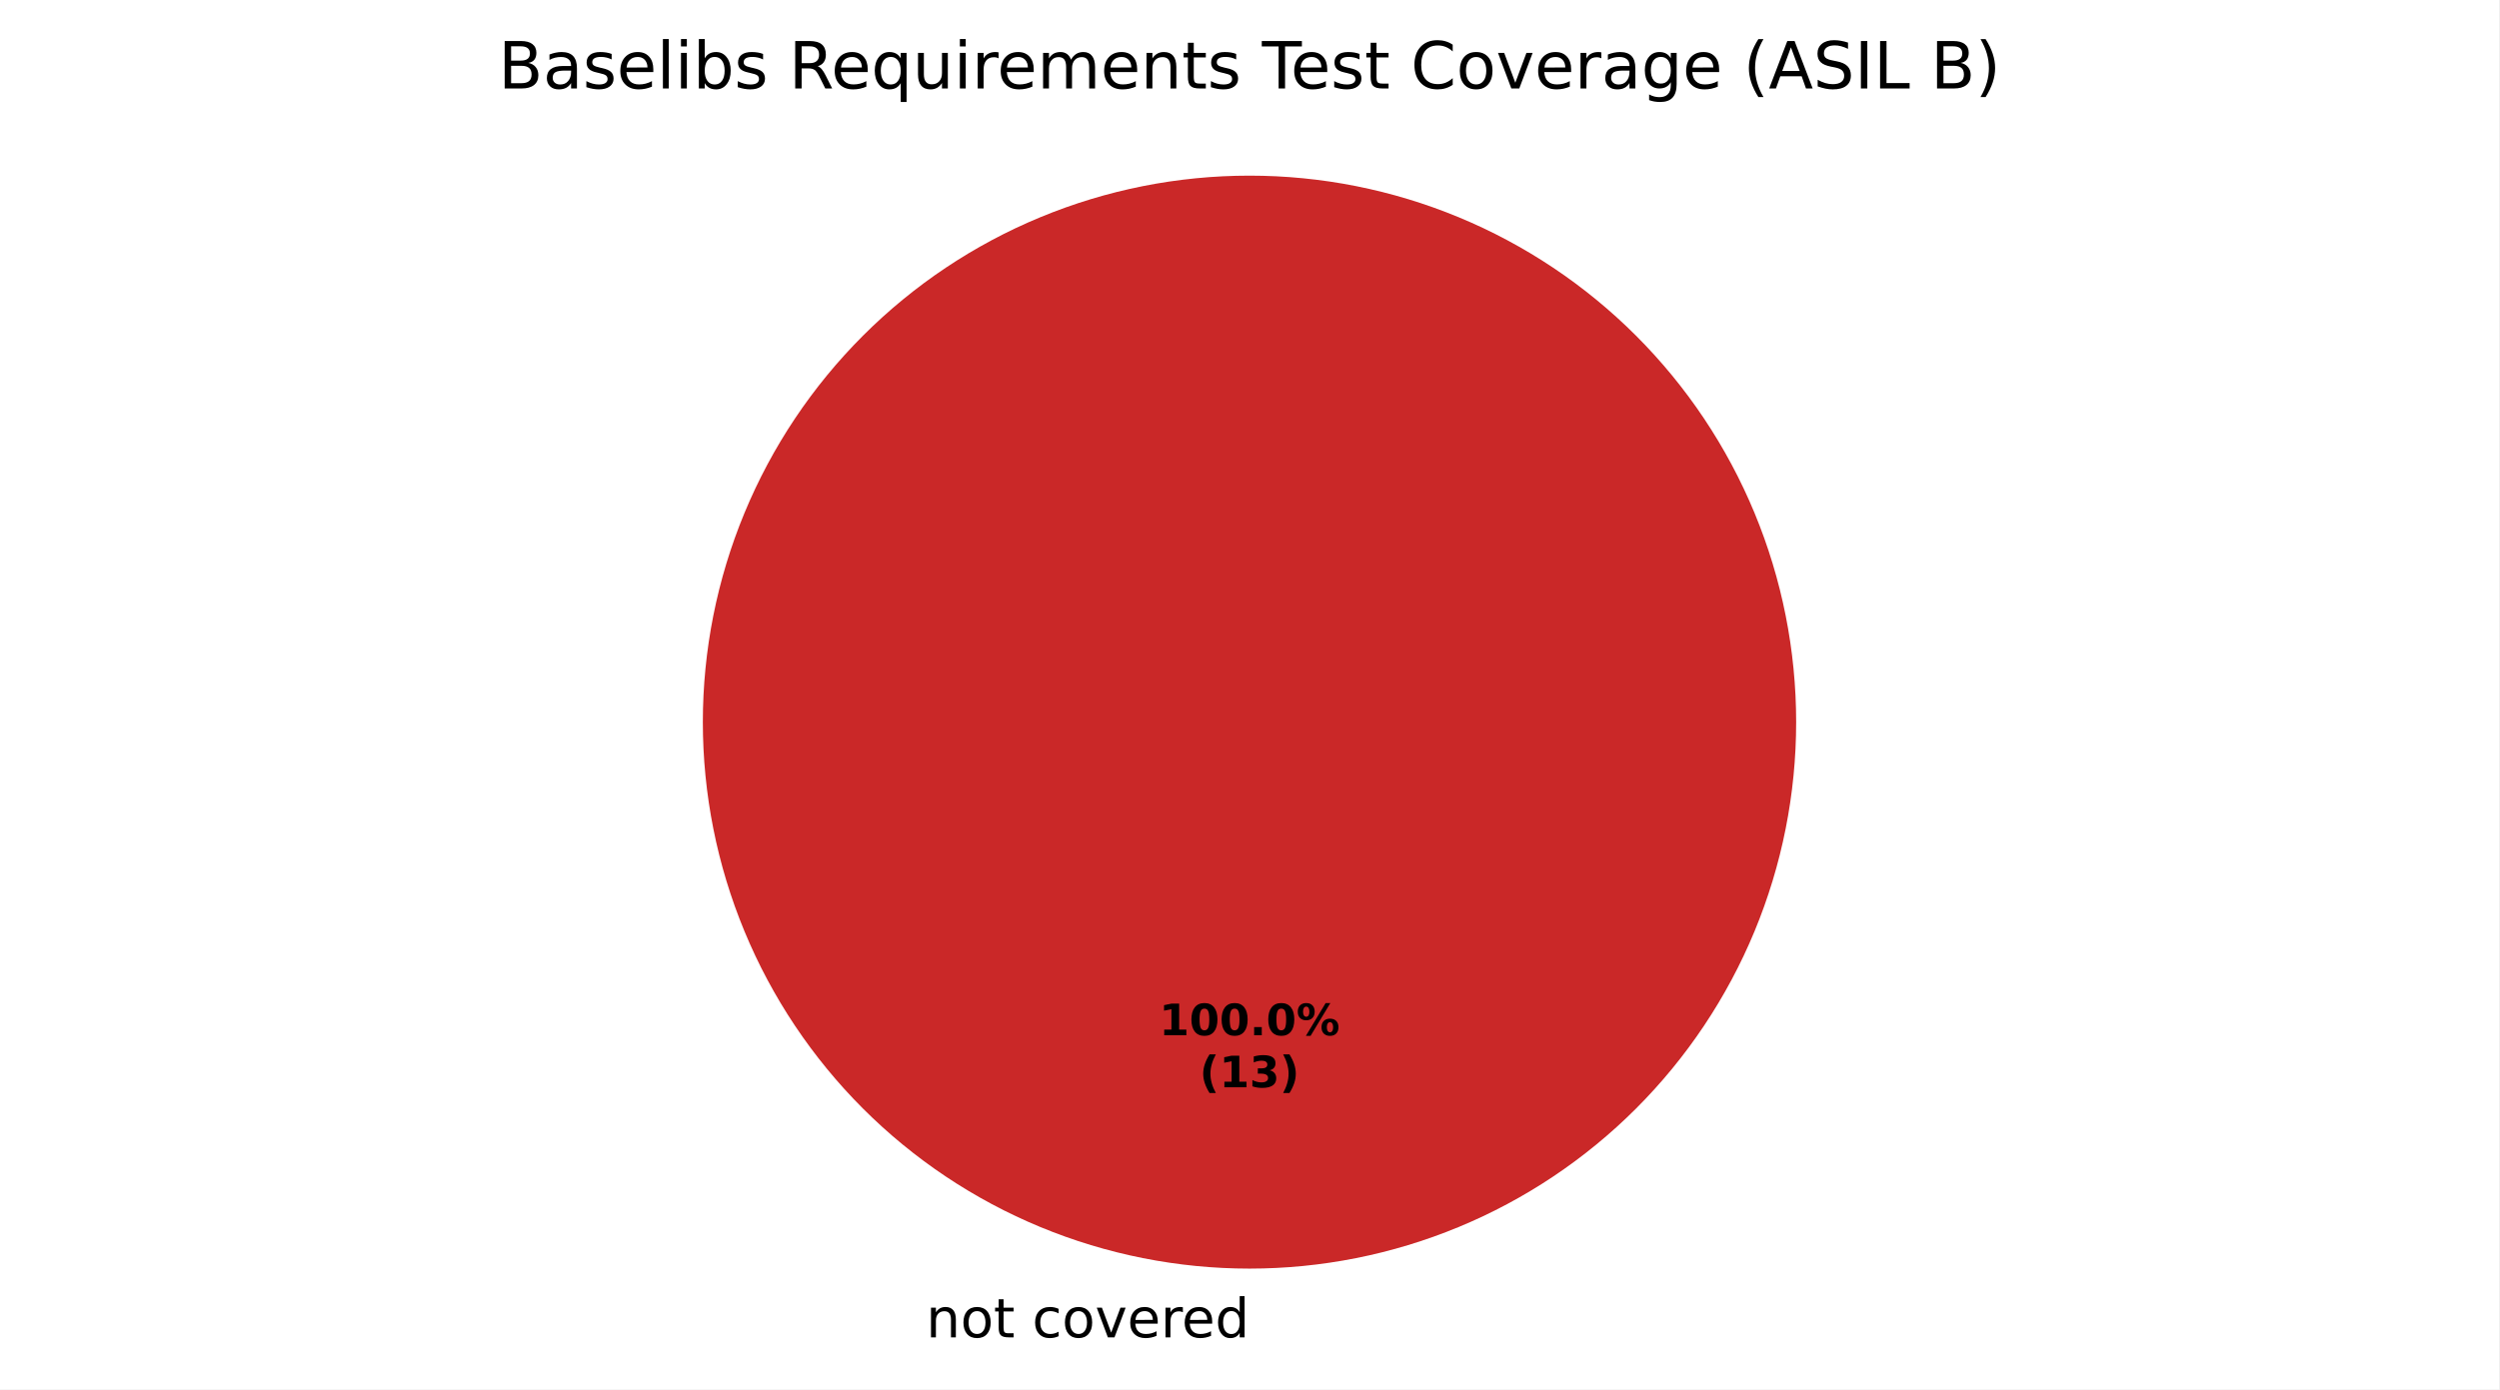
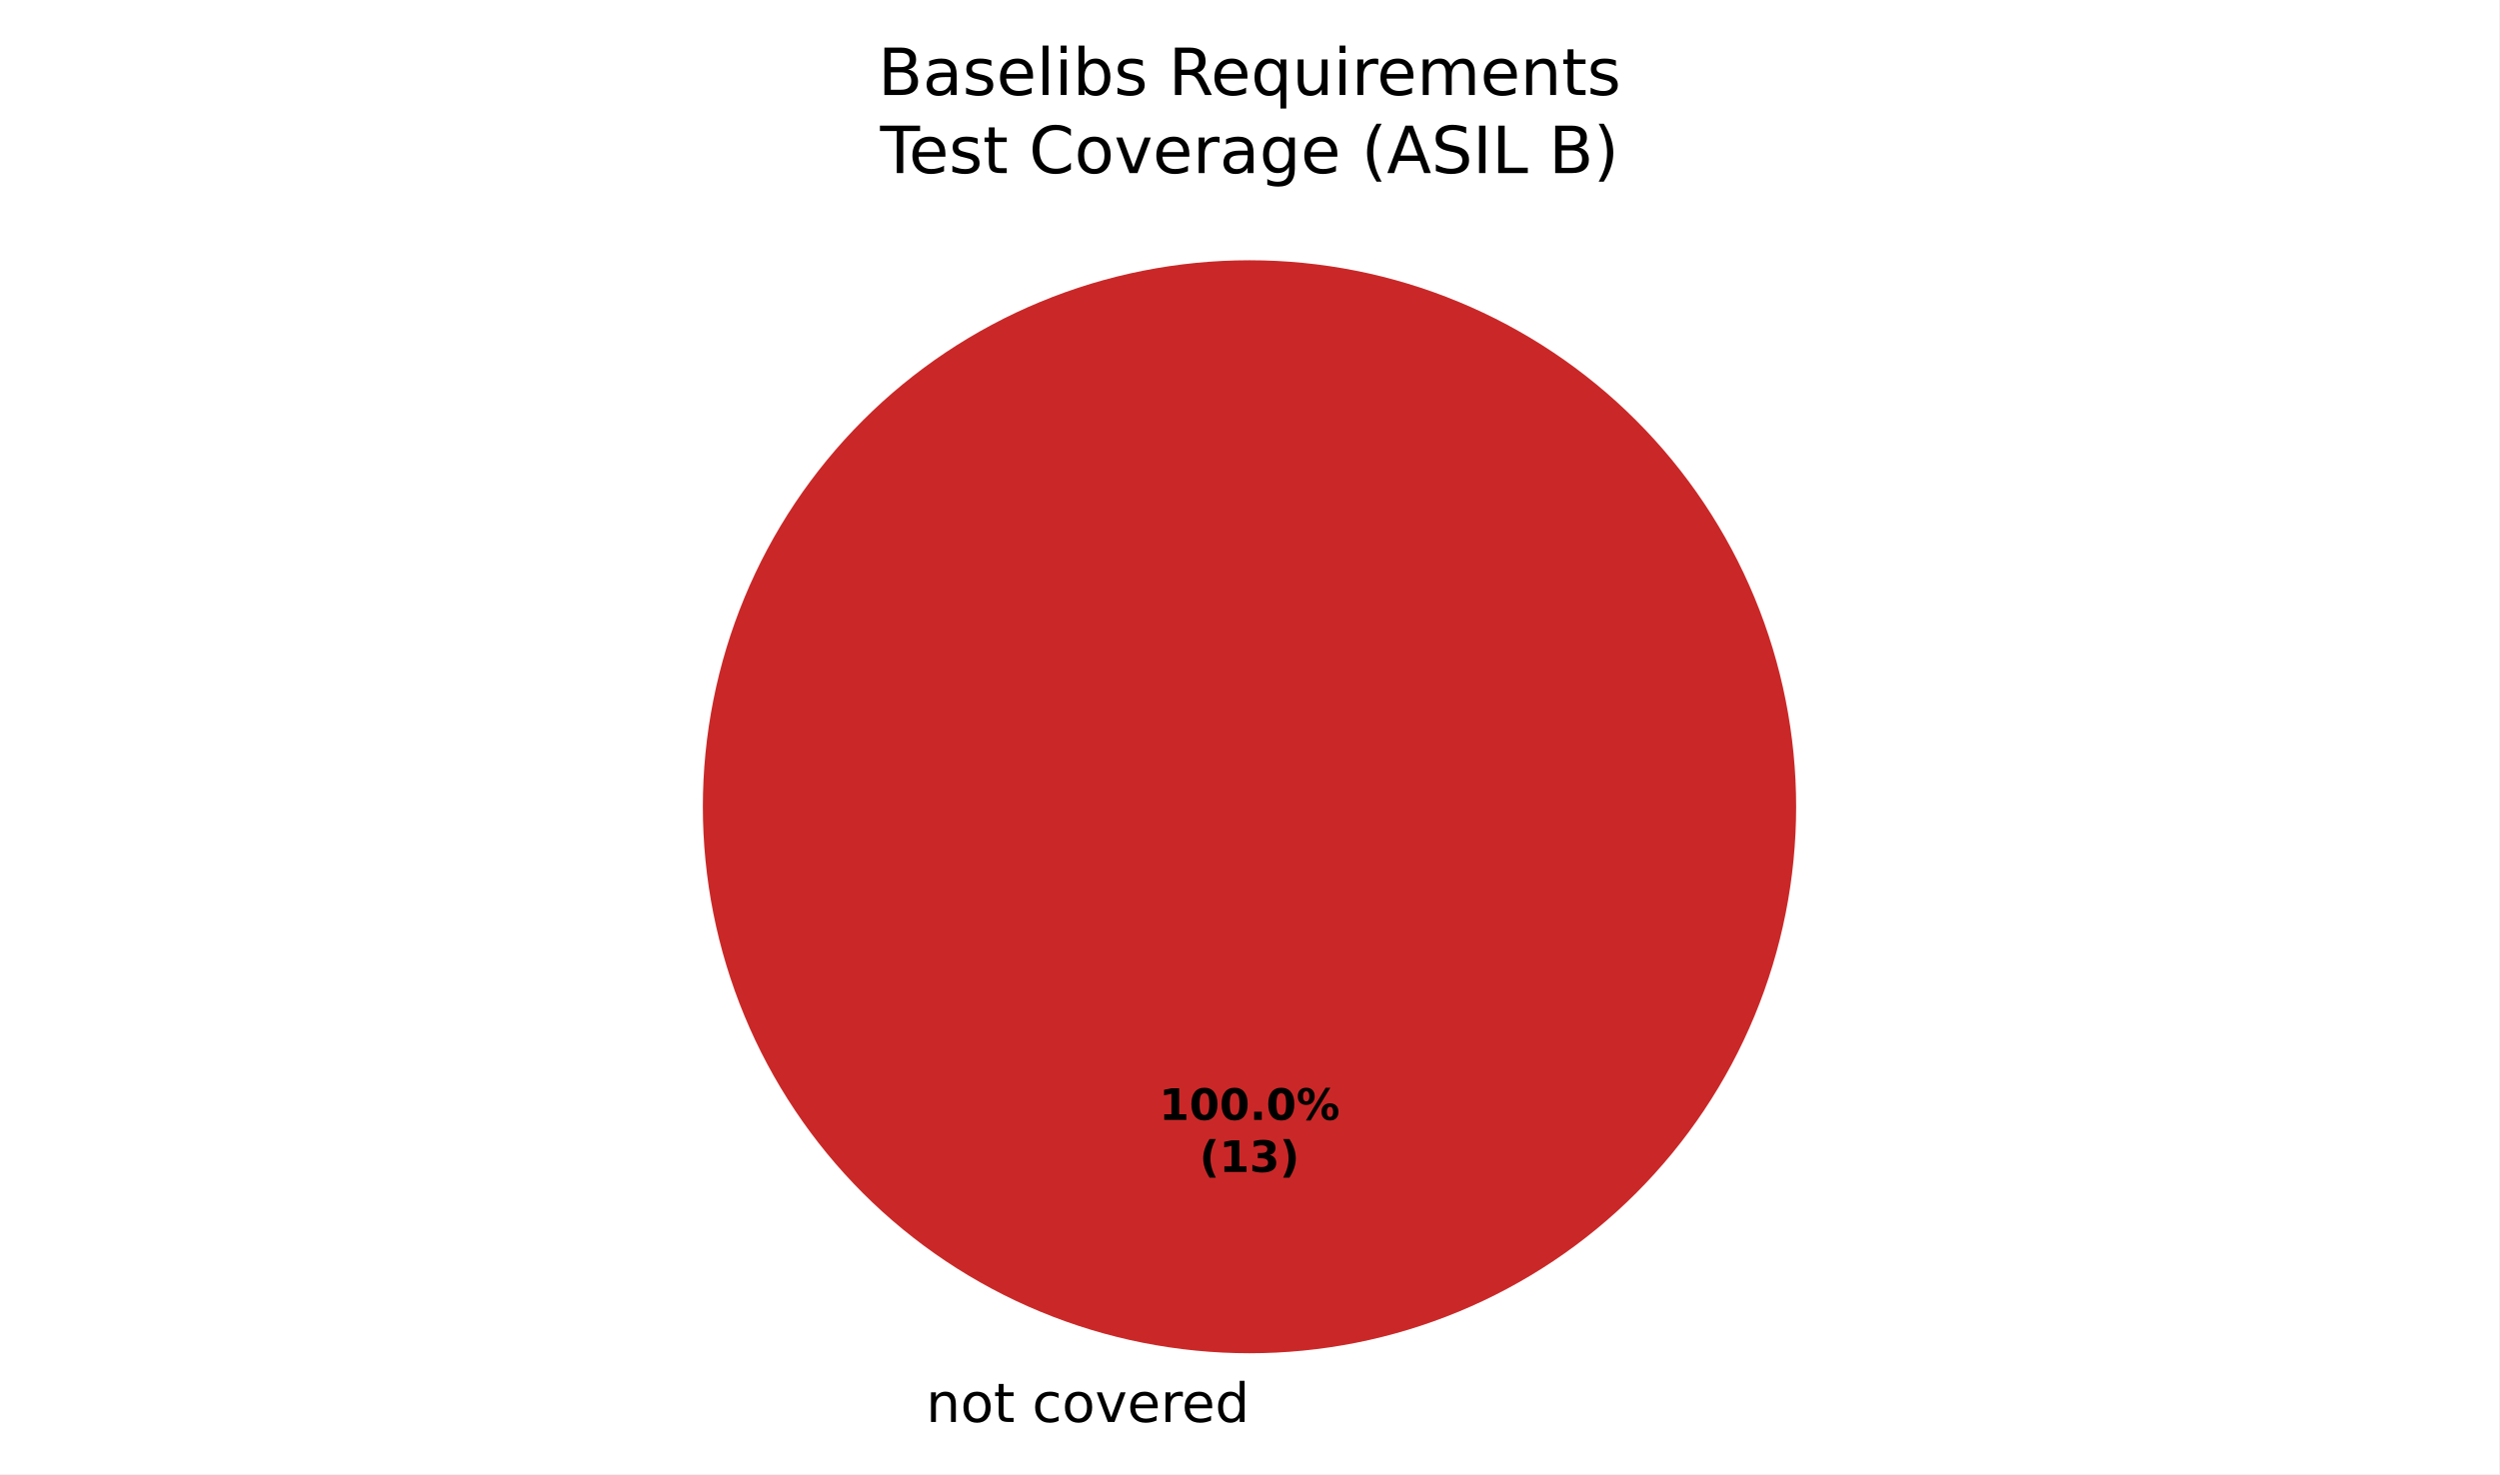
- <svg xmlns="http://www.w3.org/2000/svg" xmlns:xlink="http://www.w3.org/1999/xlink" width="460.8pt" height="256.279pt" viewBox="0 0 460.8 256.279" version="1.1">
+ <svg xmlns="http://www.w3.org/2000/svg" xmlns:xlink="http://www.w3.org/1999/xlink" width="460.8pt" height="271.882pt" viewBox="0 0 460.8 271.882" version="1.1">
  <defs>
    <style type="text/css">*{stroke-linejoin: round; stroke-linecap: butt}</style>
  </defs>
  <g id="figure_1">
    <g id="patch_1">
-       <path d="M 0 256.279  L 460.8 256.279  L 460.8 0  L 0 0  z " style="fill: #ffffff" />
+       <path d="M 0 271.882  L 460.8 271.882  L 460.8 0  L 0 0  z " style="fill: #ffffff" />
    </g>
    <g id="axes_1">
      <g id="patch_2">
-         <path d="M 230.4 32.398  C 230.4 32.398 230.4 32.398 230.4 32.398  L 230.4 133.198  z " style="fill: #37a12d" />
+         <path d="M 230.4 48.002  C 230.4 48.002 230.4 48.002 230.4 48.002  L 230.4 148.802  z " style="fill: #37a12d" />
      </g>
      <g id="patch_3">
-         <path d="M 230.4 32.398  C 230.4 32.398 230.4 32.398 230.4 32.398  L 230.4 133.198  z " style="fill: #f0a500" />
+         <path d="M 230.4 48.002  C 230.4 48.002 230.4 48.002 230.4 48.002  L 230.4 148.802  z " style="fill: #f0a500" />
      </g>
      <g id="patch_4">
-         <path d="M 331.2 133.198  C 331.2 119.961 328.593 106.853 323.527 94.624  C 318.462 82.394 311.036 71.282 301.676 61.922  C 292.316 52.562 281.204 45.137 268.974 40.071  C 256.745 35.006 243.637 32.398 230.4 32.398  C 217.163 32.398 204.055 35.006 191.826 40.071  C 179.596 45.137 168.484 52.562 159.124 61.922  C 149.764 71.282 142.338 82.394 137.273 94.624  C 132.207 106.853 129.6 119.961 129.6 133.198  C 129.6 146.435 132.207 159.543 137.273 171.773  C 142.338 184.002 149.764 195.115 159.124 204.474  C 168.484 213.834 179.596 221.26 191.826 226.325  C 204.055 231.391 217.163 233.998 230.4 233.998  C 243.637 233.998 256.745 231.391 268.974 226.325  C 281.204 221.26 292.316 213.834 301.676 204.474  C 311.036 195.115 318.462 184.002 323.527 171.773  C 328.593 159.543 331.2 146.435 331.2 133.198  M 230.4 133.198  z " style="fill: #ca2828" />
+         <path d="M 331.2 148.802  C 331.2 135.565 328.593 122.456 323.527 110.227  C 318.462 97.998 311.036 86.885 301.676 77.525  C 292.316 68.165 281.204 60.74 268.974 55.675  C 256.745 50.609 243.637 48.002 230.4 48.002  C 217.163 48.002 204.055 50.609 191.826 55.675  C 179.596 60.74 168.484 68.165 159.124 77.525  C 149.764 86.885 142.338 97.998 137.273 110.227  C 132.207 122.456 129.6 135.565 129.6 148.802  C 129.6 162.039 132.207 175.147 137.273 187.376  C 142.338 199.605 149.764 210.718 159.124 220.078  C 168.484 229.438 179.596 236.863 191.826 241.929  C 204.055 246.994 217.163 249.602 230.4 249.602  C 243.637 249.602 256.745 246.994 268.974 241.929  C 281.204 236.863 292.316 229.438 301.676 220.078  C 311.036 210.718 318.462 199.605 323.527 187.376  C 328.593 175.147 331.2 162.039 331.2 148.802  M 230.4 148.802  z " style="fill: #ca2828" />
      </g>
      <g id="matplotlib.axis_1" />
      <g id="matplotlib.axis_2" />
      <g id="text_1">
-         <g transform="translate(167.5859 246.6762) scale(0.1 -0.1)">
+         <g transform="translate(167.5859 262.2797) scale(0.1 -0.1)">
          <defs>
            <path id="DejaVuSans-3" transform="scale(0.015625)" />
            <path id="DejaVuSans-51" d="M 3513 2113  L 3513 0  L 2938 0  L 2938 2094  Q 2938 2591 2744 2837  Q 2550 3084 2163 3084  Q 1697 3084 1428 2787  Q 1159 2491 1159 1978  L 1159 0  L 581 0  L 581 3500  L 1159 3500  L 1159 2956  Q 1366 3272 1645 3428  Q 1925 3584 2291 3584  Q 2894 3584 3203 3211  Q 3513 2838 3513 2113  z " transform="scale(0.015625)" />
            <path id="DejaVuSans-52" d="M 1959 3097  Q 1497 3097 1228 2736  Q 959 2375 959 1747  Q 959 1119 1226 758  Q 1494 397 1959 397  Q 2419 397 2687 759  Q 2956 1122 2956 1747  Q 2956 2369 2687 2733  Q 2419 3097 1959 3097  z M 1959 3584  Q 2709 3584 3137 3096  Q 3566 2609 3566 1747  Q 3566 888 3137 398  Q 2709 -91 1959 -91  Q 1206 -91 779 398  Q 353 888 353 1747  Q 353 2609 779 3096  Q 1206 3584 1959 3584  z " transform="scale(0.015625)" />
            <path id="DejaVuSans-57" d="M 1172 4494  L 1172 3500  L 2356 3500  L 2356 3053  L 1172 3053  L 1172 1153  Q 1172 725 1289 603  Q 1406 481 1766 481  L 2356 481  L 2356 0  L 1766 0  Q 1100 0 847 248  Q 594 497 594 1153  L 594 3053  L 172 3053  L 172 3500  L 594 3500  L 594 4494  L 1172 4494  z " transform="scale(0.015625)" />
            <path id="DejaVuSans-46" d="M 3122 3366  L 3122 2828  Q 2878 2963 2633 3030  Q 2388 3097 2138 3097  Q 1578 3097 1268 2742  Q 959 2388 959 1747  Q 959 1106 1268 751  Q 1578 397 2138 397  Q 2388 397 2633 464  Q 2878 531 3122 666  L 3122 134  Q 2881 22 2623 -34  Q 2366 -91 2075 -91  Q 1284 -91 818 406  Q 353 903 353 1747  Q 353 2603 823 3093  Q 1294 3584 2113 3584  Q 2378 3584 2631 3529  Q 2884 3475 3122 3366  z " transform="scale(0.015625)" />
            <path id="DejaVuSans-59" d="M 191 3500  L 800 3500  L 1894 563  L 2988 3500  L 3597 3500  L 2284 0  L 1503 0  L 191 3500  z " transform="scale(0.015625)" />
            <path id="DejaVuSans-48" d="M 3597 1894  L 3597 1613  L 953 1613  Q 991 1019 1311 708  Q 1631 397 2203 397  Q 2534 397 2845 478  Q 3156 559 3463 722  L 3463 178  Q 3153 47 2828 -22  Q 2503 -91 2169 -91  Q 1331 -91 842 396  Q 353 884 353 1716  Q 353 2575 817 3079  Q 1281 3584 2069 3584  Q 2775 3584 3186 3129  Q 3597 2675 3597 1894  z M 3022 2063  Q 3016 2534 2758 2815  Q 2500 3097 2075 3097  Q 1594 3097 1305 2825  Q 1016 2553 972 2059  L 3022 2063  z " transform="scale(0.015625)" />
            <path id="DejaVuSans-55" d="M 2631 2963  Q 2534 3019 2420 3045  Q 2306 3072 2169 3072  Q 1681 3072 1420 2755  Q 1159 2438 1159 1844  L 1159 0  L 581 0  L 581 3500  L 1159 3500  L 1159 2956  Q 1341 3275 1631 3429  Q 1922 3584 2338 3584  Q 2397 3584 2469 3576  Q 2541 3569 2628 3553  L 2631 2963  z " transform="scale(0.015625)" />
            <path id="DejaVuSans-47" d="M 2906 2969  L 2906 4863  L 3481 4863  L 3481 0  L 2906 0  L 2906 525  Q 2725 213 2448 61  Q 2172 -91 1784 -91  Q 1150 -91 751 415  Q 353 922 353 1747  Q 353 2572 751 3078  Q 1150 3584 1784 3584  Q 2172 3584 2448 3432  Q 2725 3281 2906 2969  z M 947 1747  Q 947 1113 1208 752  Q 1469 391 1925 391  Q 2381 391 2643 752  Q 2906 1113 2906 1747  Q 2906 2381 2643 2742  Q 2381 3103 1925 3103  Q 1469 3103 1208 2742  Q 947 2381 947 1747  z " transform="scale(0.015625)" />
          </defs>
          <use xlink:href="#DejaVuSans-3" />
          <use xlink:href="#DejaVuSans-51" transform="translate(31.78125 0)" />
          <use xlink:href="#DejaVuSans-52" transform="translate(95.15625 0)" />
          <use xlink:href="#DejaVuSans-57" transform="translate(156.3438 0)" />
          <use xlink:href="#DejaVuSans-3" transform="translate(195.5469 0)" />
          <use xlink:href="#DejaVuSans-46" transform="translate(227.3281 0)" />
          <use xlink:href="#DejaVuSans-52" transform="translate(282.3125 0)" />
          <use xlink:href="#DejaVuSans-59" transform="translate(343.5 0)" />
          <use xlink:href="#DejaVuSans-48" transform="translate(402.6875 0)" />
          <use xlink:href="#DejaVuSans-55" transform="translate(464.2188 0)" />
          <use xlink:href="#DejaVuSans-48" transform="translate(503.125 0)" />
          <use xlink:href="#DejaVuSans-47" transform="translate(564.6562 0)" />
        </g>
      </g>
      <g id="text_2">
-         <g transform="translate(213.74 190.9555) scale(0.08 -0.08)">
+         <g transform="translate(213.74 206.559) scale(0.08 -0.08)">
          <defs>
            <path id="DejaVuSans-Bold-14" d="M 750 831  L 1813 831  L 1813 3847  L 722 3622  L 722 4441  L 1806 4666  L 2950 4666  L 2950 831  L 4013 831  L 4013 0  L 750 0  L 750 831  z " transform="scale(0.015625)" />
            <path id="DejaVuSans-Bold-13" d="M 2944 2338  Q 2944 3213 2780 3570  Q 2616 3928 2228 3928  Q 1841 3928 1675 3570  Q 1509 3213 1509 2338  Q 1509 1453 1675 1090  Q 1841 728 2228 728  Q 2613 728 2778 1090  Q 2944 1453 2944 2338  z M 4147 2328  Q 4147 1169 3647 539  Q 3147 -91 2228 -91  Q 1306 -91 806 539  Q 306 1169 306 2328  Q 306 3491 806 4120  Q 1306 4750 2228 4750  Q 3147 4750 3647 4120  Q 4147 3491 4147 2328  z " transform="scale(0.015625)" />
            <path id="DejaVuSans-Bold-11" d="M 653 1209  L 1778 1209  L 1778 0  L 653 0  L 653 1209  z " transform="scale(0.015625)" />
            <path id="DejaVuSans-Bold-8" d="M 4959 1925  Q 4738 1925 4616 1733  Q 4494 1541 4494 1184  Q 4494 825 4614 633  Q 4734 441 4959 441  Q 5184 441 5303 633  Q 5422 825 5422 1184  Q 5422 1541 5301 1733  Q 5181 1925 4959 1925  z M 4959 2450  Q 5541 2450 5875 2112  Q 6209 1775 6209 1184  Q 6209 594 5875 251  Q 5541 -91 4959 -91  Q 4378 -91 4042 251  Q 3706 594 3706 1184  Q 3706 1772 4042 2111  Q 4378 2450 4959 2450  z M 2094 -91  L 1403 -91  L 4319 4750  L 5013 4750  L 2094 -91  z M 1453 4750  Q 2034 4750 2367 4411  Q 2700 4072 2700 3481  Q 2700 2891 2367 2550  Q 2034 2209 1453 2209  Q 872 2209 539 2550  Q 206 2891 206 3481  Q 206 4072 539 4411  Q 872 4750 1453 4750  z M 1453 4225  Q 1228 4225 1106 4031  Q 984 3838 984 3481  Q 984 3122 1106 2926  Q 1228 2731 1453 2731  Q 1678 2731 1798 2926  Q 1919 3122 1919 3481  Q 1919 3838 1797 4031  Q 1675 4225 1453 4225  z " transform="scale(0.015625)" />
          </defs>
          <use xlink:href="#DejaVuSans-Bold-14" />
          <use xlink:href="#DejaVuSans-Bold-13" transform="translate(69.57812 0)" />
          <use xlink:href="#DejaVuSans-Bold-13" transform="translate(139.1562 0)" />
          <use xlink:href="#DejaVuSans-Bold-11" transform="translate(208.7344 0)" />
          <use xlink:href="#DejaVuSans-Bold-13" transform="translate(246.7188 0)" />
          <use xlink:href="#DejaVuSans-Bold-8" transform="translate(316.2969 0)" />
        </g>
-         <g transform="translate(221.1775 200.557) scale(0.08 -0.08)">
+         <g transform="translate(221.1775 216.1605) scale(0.08 -0.08)">
          <defs>
            <path id="DejaVuSans-Bold-b" d="M 2413 -844  L 1484 -844  Q 1006 -72 778 623  Q 550 1319 550 2003  Q 550 2688 779 3389  Q 1009 4091 1484 4856  L 2413 4856  Q 2013 4116 1813 3408  Q 1613 2700 1613 2009  Q 1613 1319 1811 609  Q 2009 -100 2413 -844  z " transform="scale(0.015625)" />
            <path id="DejaVuSans-Bold-16" d="M 2981 2516  Q 3453 2394 3698 2092  Q 3944 1791 3944 1325  Q 3944 631 3412 270  Q 2881 -91 1863 -91  Q 1503 -91 1142 -33  Q 781 25 428 141  L 428 1069  Q 766 900 1098 814  Q 1431 728 1753 728  Q 2231 728 2486 893  Q 2741 1059 2741 1369  Q 2741 1688 2480 1852  Q 2219 2016 1709 2016  L 1228 2016  L 1228 2791  L 1734 2791  Q 2188 2791 2409 2933  Q 2631 3075 2631 3366  Q 2631 3634 2415 3781  Q 2200 3928 1806 3928  Q 1516 3928 1219 3862  Q 922 3797 628 3669  L 628 4550  Q 984 4650 1334 4700  Q 1684 4750 2022 4750  Q 2931 4750 3382 4451  Q 3834 4153 3834 3553  Q 3834 3144 3618 2883  Q 3403 2622 2981 2516  z " transform="scale(0.015625)" />
            <path id="DejaVuSans-Bold-c" d="M 513 -844  Q 913 -100 1113 609  Q 1313 1319 1313 2009  Q 1313 2700 1113 3408  Q 913 4116 513 4856  L 1441 4856  Q 1916 4091 2145 3389  Q 2375 2688 2375 2003  Q 2375 1319 2147 623  Q 1919 -72 1441 -844  L 513 -844  z " transform="scale(0.015625)" />
          </defs>
          <use xlink:href="#DejaVuSans-Bold-b" />
          <use xlink:href="#DejaVuSans-Bold-14" transform="translate(45.70312 0)" />
          <use xlink:href="#DejaVuSans-Bold-16" transform="translate(115.2812 0)" />
          <use xlink:href="#DejaVuSans-Bold-c" transform="translate(184.8594 0)" />
        </g>
      </g>
      <g id="text_3">
-         <g transform="translate(91.88438 16.31812) scale(0.12 -0.12)">
+         <g transform="translate(161.9006 17.5193) scale(0.12 -0.12)">
          <defs>
            <path id="DejaVuSans-25" d="M 1259 2228  L 1259 519  L 2272 519  Q 2781 519 3026 730  Q 3272 941 3272 1375  Q 3272 1813 3026 2020  Q 2781 2228 2272 2228  L 1259 2228  z M 1259 4147  L 1259 2741  L 2194 2741  Q 2656 2741 2882 2914  Q 3109 3088 3109 3444  Q 3109 3797 2882 3972  Q 2656 4147 2194 4147  L 1259 4147  z M 628 4666  L 2241 4666  Q 2963 4666 3353 4366  Q 3744 4066 3744 3513  Q 3744 3084 3544 2831  Q 3344 2578 2956 2516  Q 3422 2416 3680 2098  Q 3938 1781 3938 1306  Q 3938 681 3513 340  Q 3088 0 2303 0  L 628 0  L 628 4666  z " transform="scale(0.015625)" />
            <path id="DejaVuSans-44" d="M 2194 1759  Q 1497 1759 1228 1600  Q 959 1441 959 1056  Q 959 750 1161 570  Q 1363 391 1709 391  Q 2188 391 2477 730  Q 2766 1069 2766 1631  L 2766 1759  L 2194 1759  z M 3341 1997  L 3341 0  L 2766 0  L 2766 531  Q 2569 213 2275 61  Q 1981 -91 1556 -91  Q 1019 -91 701 211  Q 384 513 384 1019  Q 384 1609 779 1909  Q 1175 2209 1959 2209  L 2766 2209  L 2766 2266  Q 2766 2663 2505 2880  Q 2244 3097 1772 3097  Q 1472 3097 1187 3025  Q 903 2953 641 2809  L 641 3341  Q 956 3463 1253 3523  Q 1550 3584 1831 3584  Q 2591 3584 2966 3190  Q 3341 2797 3341 1997  z " transform="scale(0.015625)" />
            <path id="DejaVuSans-56" d="M 2834 3397  L 2834 2853  Q 2591 2978 2328 3040  Q 2066 3103 1784 3103  Q 1356 3103 1142 2972  Q 928 2841 928 2578  Q 928 2378 1081 2264  Q 1234 2150 1697 2047  L 1894 2003  Q 2506 1872 2764 1633  Q 3022 1394 3022 966  Q 3022 478 2636 193  Q 2250 -91 1575 -91  Q 1294 -91 989 -36  Q 684 19 347 128  L 347 722  Q 666 556 975 473  Q 1284 391 1588 391  Q 1994 391 2212 530  Q 2431 669 2431 922  Q 2431 1156 2273 1281  Q 2116 1406 1581 1522  L 1381 1569  Q 847 1681 609 1914  Q 372 2147 372 2553  Q 372 3047 722 3315  Q 1072 3584 1716 3584  Q 2034 3584 2315 3537  Q 2597 3491 2834 3397  z " transform="scale(0.015625)" />
            <path id="DejaVuSans-4f" d="M 603 4863  L 1178 4863  L 1178 0  L 603 0  L 603 4863  z " transform="scale(0.015625)" />
            <path id="DejaVuSans-4c" d="M 603 3500  L 1178 3500  L 1178 0  L 603 0  L 603 3500  z M 603 4863  L 1178 4863  L 1178 4134  L 603 4134  L 603 4863  z " transform="scale(0.015625)" />
            <path id="DejaVuSans-45" d="M 3116 1747  Q 3116 2381 2855 2742  Q 2594 3103 2138 3103  Q 1681 3103 1420 2742  Q 1159 2381 1159 1747  Q 1159 1113 1420 752  Q 1681 391 2138 391  Q 2594 391 2855 752  Q 3116 1113 3116 1747  z M 1159 2969  Q 1341 3281 1617 3432  Q 1894 3584 2278 3584  Q 2916 3584 3314 3078  Q 3713 2572 3713 1747  Q 3713 922 3314 415  Q 2916 -91 2278 -91  Q 1894 -91 1617 61  Q 1341 213 1159 525  L 1159 0  L 581 0  L 581 4863  L 1159 4863  L 1159 2969  z " transform="scale(0.015625)" />
            <path id="DejaVuSans-35" d="M 2841 2188  Q 3044 2119 3236 1894  Q 3428 1669 3622 1275  L 4263 0  L 3584 0  L 2988 1197  Q 2756 1666 2539 1819  Q 2322 1972 1947 1972  L 1259 1972  L 1259 0  L 628 0  L 628 4666  L 2053 4666  Q 2853 4666 3247 4331  Q 3641 3997 3641 3322  Q 3641 2881 3436 2590  Q 3231 2300 2841 2188  z M 1259 4147  L 1259 2491  L 2053 2491  Q 2509 2491 2742 2702  Q 2975 2913 2975 3322  Q 2975 3731 2742 3939  Q 2509 4147 2053 4147  L 1259 4147  z " transform="scale(0.015625)" />
            <path id="DejaVuSans-54" d="M 947 1747  Q 947 1113 1208 752  Q 1469 391 1925 391  Q 2381 391 2643 752  Q 2906 1113 2906 1747  Q 2906 2381 2643 2742  Q 2381 3103 1925 3103  Q 1469 3103 1208 2742  Q 947 2381 947 1747  z M 2906 525  Q 2725 213 2448 61  Q 2172 -91 1784 -91  Q 1150 -91 751 415  Q 353 922 353 1747  Q 353 2572 751 3078  Q 1150 3584 1784 3584  Q 2172 3584 2448 3432  Q 2725 3281 2906 2969  L 2906 3500  L 3481 3500  L 3481 -1331  L 2906 -1331  L 2906 525  z " transform="scale(0.015625)" />
            <path id="DejaVuSans-58" d="M 544 1381  L 544 3500  L 1119 3500  L 1119 1403  Q 1119 906 1312 657  Q 1506 409 1894 409  Q 2359 409 2629 706  Q 2900 1003 2900 1516  L 2900 3500  L 3475 3500  L 3475 0  L 2900 0  L 2900 538  Q 2691 219 2414 64  Q 2138 -91 1772 -91  Q 1169 -91 856 284  Q 544 659 544 1381  z M 1991 3584  L 1991 3584  z " transform="scale(0.015625)" />
            <path id="DejaVuSans-50" d="M 3328 2828  Q 3544 3216 3844 3400  Q 4144 3584 4550 3584  Q 5097 3584 5394 3201  Q 5691 2819 5691 2113  L 5691 0  L 5113 0  L 5113 2094  Q 5113 2597 4934 2840  Q 4756 3084 4391 3084  Q 3944 3084 3684 2787  Q 3425 2491 3425 1978  L 3425 0  L 2847 0  L 2847 2094  Q 2847 2600 2669 2842  Q 2491 3084 2119 3084  Q 1678 3084 1418 2786  Q 1159 2488 1159 1978  L 1159 0  L 581 0  L 581 3500  L 1159 3500  L 1159 2956  Q 1356 3278 1631 3431  Q 1906 3584 2284 3584  Q 2666 3584 2933 3390  Q 3200 3197 3328 2828  z " transform="scale(0.015625)" />
-             <path id="DejaVuSans-37" d="M -19 4666  L 3928 4666  L 3928 4134  L 2272 4134  L 2272 0  L 1638 0  L 1638 4134  L -19 4134  L -19 4666  z " transform="scale(0.015625)" />
-             <path id="DejaVuSans-26" d="M 4122 4306  L 4122 3641  Q 3803 3938 3442 4084  Q 3081 4231 2675 4231  Q 1875 4231 1450 3742  Q 1025 3253 1025 2328  Q 1025 1406 1450 917  Q 1875 428 2675 428  Q 3081 428 3442 575  Q 3803 722 4122 1019  L 4122 359  Q 3791 134 3420 21  Q 3050 -91 2638 -91  Q 1578 -91 968 557  Q 359 1206 359 2328  Q 359 3453 968 4101  Q 1578 4750 2638 4750  Q 3056 4750 3426 4639  Q 3797 4528 4122 4306  z " transform="scale(0.015625)" />
-             <path id="DejaVuSans-4a" d="M 2906 1791  Q 2906 2416 2648 2759  Q 2391 3103 1925 3103  Q 1463 3103 1205 2759  Q 947 2416 947 1791  Q 947 1169 1205 825  Q 1463 481 1925 481  Q 2391 481 2648 825  Q 2906 1169 2906 1791  z M 3481 434  Q 3481 -459 3084 -895  Q 2688 -1331 1869 -1331  Q 1566 -1331 1297 -1286  Q 1028 -1241 775 -1147  L 775 -588  Q 1028 -725 1275 -790  Q 1522 -856 1778 -856  Q 2344 -856 2625 -561  Q 2906 -266 2906 331  L 2906 616  Q 2728 306 2450 153  Q 2172 0 1784 0  Q 1141 0 747 490  Q 353 981 353 1791  Q 353 2603 747 3093  Q 1141 3584 1784 3584  Q 2172 3584 2450 3431  Q 2728 3278 2906 2969  L 2906 3500  L 3481 3500  L 3481 434  z " transform="scale(0.015625)" />
-             <path id="DejaVuSans-b" d="M 1984 4856  Q 1566 4138 1362 3434  Q 1159 2731 1159 2009  Q 1159 1288 1364 580  Q 1569 -128 1984 -844  L 1484 -844  Q 1016 -109 783 600  Q 550 1309 550 2009  Q 550 2706 781 3412  Q 1013 4119 1484 4856  L 1984 4856  z " transform="scale(0.015625)" />
-             <path id="DejaVuSans-24" d="M 2188 4044  L 1331 1722  L 3047 1722  L 2188 4044  z M 1831 4666  L 2547 4666  L 4325 0  L 3669 0  L 3244 1197  L 1141 1197  L 716 0  L 50 0  L 1831 4666  z " transform="scale(0.015625)" />
-             <path id="DejaVuSans-36" d="M 3425 4513  L 3425 3897  Q 3066 4069 2747 4153  Q 2428 4238 2131 4238  Q 1616 4238 1336 4038  Q 1056 3838 1056 3469  Q 1056 3159 1242 3001  Q 1428 2844 1947 2747  L 2328 2669  Q 3034 2534 3370 2195  Q 3706 1856 3706 1288  Q 3706 609 3251 259  Q 2797 -91 1919 -91  Q 1588 -91 1214 -16  Q 841 59 441 206  L 441 856  Q 825 641 1194 531  Q 1563 422 1919 422  Q 2459 422 2753 634  Q 3047 847 3047 1241  Q 3047 1584 2836 1778  Q 2625 1972 2144 2069  L 1759 2144  Q 1053 2284 737 2584  Q 422 2884 422 3419  Q 422 4038 858 4394  Q 1294 4750 2059 4750  Q 2388 4750 2728 4690  Q 3069 4631 3425 4513  z " transform="scale(0.015625)" />
-             <path id="DejaVuSans-2c" d="M 628 4666  L 1259 4666  L 1259 0  L 628 0  L 628 4666  z " transform="scale(0.015625)" />
-             <path id="DejaVuSans-2f" d="M 628 4666  L 1259 4666  L 1259 531  L 3531 531  L 3531 0  L 628 0  L 628 4666  z " transform="scale(0.015625)" />
-             <path id="DejaVuSans-c" d="M 513 4856  L 1013 4856  Q 1481 4119 1714 3412  Q 1947 2706 1947 2009  Q 1947 1309 1714 600  Q 1481 -109 1013 -844  L 513 -844  Q 928 -128 1133 580  Q 1338 1288 1338 2009  Q 1338 2731 1133 3434  Q 928 4138 513 4856  z " transform="scale(0.015625)" />
          </defs>
          <use xlink:href="#DejaVuSans-25" />
          <use xlink:href="#DejaVuSans-44" transform="translate(68.60938 0)" />
          <use xlink:href="#DejaVuSans-56" transform="translate(129.8906 0)" />
          <use xlink:href="#DejaVuSans-48" transform="translate(181.9844 0)" />
          <use xlink:href="#DejaVuSans-4f" transform="translate(243.5156 0)" />
          <use xlink:href="#DejaVuSans-4c" transform="translate(271.2969 0)" />
          <use xlink:href="#DejaVuSans-45" transform="translate(299.0781 0)" />
          <use xlink:href="#DejaVuSans-56" transform="translate(362.5625 0)" />
          <use xlink:href="#DejaVuSans-3" transform="translate(414.6562 0)" />
          <use xlink:href="#DejaVuSans-35" transform="translate(446.4375 0)" />
          <use xlink:href="#DejaVuSans-48" transform="translate(511.4375 0)" />
          <use xlink:href="#DejaVuSans-54" transform="translate(572.9688 0)" />
          <use xlink:href="#DejaVuSans-58" transform="translate(636.4531 0)" />
          <use xlink:href="#DejaVuSans-4c" transform="translate(699.8281 0)" />
          <use xlink:href="#DejaVuSans-55" transform="translate(727.6094 0)" />
          <use xlink:href="#DejaVuSans-48" transform="translate(766.5156 0)" />
          <use xlink:href="#DejaVuSans-50" transform="translate(828.0469 0)" />
          <use xlink:href="#DejaVuSans-48" transform="translate(925.4531 0)" />
          <use xlink:href="#DejaVuSans-51" transform="translate(986.9844 0)" />
          <use xlink:href="#DejaVuSans-57" transform="translate(1050.359 0)" />
          <use xlink:href="#DejaVuSans-56" transform="translate(1089.562 0)" />
-           <use xlink:href="#DejaVuSans-3" transform="translate(1141.656 0)" />
-           <use xlink:href="#DejaVuSans-37" transform="translate(1173.438 0)" />
-           <use xlink:href="#DejaVuSans-48" transform="translate(1217.531 0)" />
-           <use xlink:href="#DejaVuSans-56" transform="translate(1279.062 0)" />
-           <use xlink:href="#DejaVuSans-57" transform="translate(1331.156 0)" />
-           <use xlink:href="#DejaVuSans-3" transform="translate(1370.359 0)" />
-           <use xlink:href="#DejaVuSans-26" transform="translate(1402.141 0)" />
-           <use xlink:href="#DejaVuSans-52" transform="translate(1471.969 0)" />
-           <use xlink:href="#DejaVuSans-59" transform="translate(1533.156 0)" />
-           <use xlink:href="#DejaVuSans-48" transform="translate(1592.344 0)" />
-           <use xlink:href="#DejaVuSans-55" transform="translate(1653.875 0)" />
-           <use xlink:href="#DejaVuSans-44" transform="translate(1694.984 0)" />
-           <use xlink:href="#DejaVuSans-4a" transform="translate(1756.266 0)" />
-           <use xlink:href="#DejaVuSans-48" transform="translate(1819.75 0)" />
-           <use xlink:href="#DejaVuSans-3" transform="translate(1881.281 0)" />
-           <use xlink:href="#DejaVuSans-b" transform="translate(1913.062 0)" />
-           <use xlink:href="#DejaVuSans-24" transform="translate(1952.078 0)" />
-           <use xlink:href="#DejaVuSans-36" transform="translate(2020.484 0)" />
-           <use xlink:href="#DejaVuSans-2c" transform="translate(2083.969 0)" />
-           <use xlink:href="#DejaVuSans-2f" transform="translate(2113.469 0)" />
-           <use xlink:href="#DejaVuSans-3" transform="translate(2169.188 0)" />
-           <use xlink:href="#DejaVuSans-25" transform="translate(2200.969 0)" />
-           <use xlink:href="#DejaVuSans-c" transform="translate(2269.578 0)" />
+         </g>
+         <g transform="translate(162.2906 31.92164) scale(0.12 -0.12)">
+           <defs>
+             <path id="DejaVuSans-37" d="M -19 4666  L 3928 4666  L 3928 4134  L 2272 4134  L 2272 0  L 1638 0  L 1638 4134  L -19 4134  L -19 4666  z " transform="scale(0.015625)" />
+             <path id="DejaVuSans-26" d="M 4122 4306  L 4122 3641  Q 3803 3938 3442 4084  Q 3081 4231 2675 4231  Q 1875 4231 1450 3742  Q 1025 3253 1025 2328  Q 1025 1406 1450 917  Q 1875 428 2675 428  Q 3081 428 3442 575  Q 3803 722 4122 1019  L 4122 359  Q 3791 134 3420 21  Q 3050 -91 2638 -91  Q 1578 -91 968 557  Q 359 1206 359 2328  Q 359 3453 968 4101  Q 1578 4750 2638 4750  Q 3056 4750 3426 4639  Q 3797 4528 4122 4306  z " transform="scale(0.015625)" />
+             <path id="DejaVuSans-4a" d="M 2906 1791  Q 2906 2416 2648 2759  Q 2391 3103 1925 3103  Q 1463 3103 1205 2759  Q 947 2416 947 1791  Q 947 1169 1205 825  Q 1463 481 1925 481  Q 2391 481 2648 825  Q 2906 1169 2906 1791  z M 3481 434  Q 3481 -459 3084 -895  Q 2688 -1331 1869 -1331  Q 1566 -1331 1297 -1286  Q 1028 -1241 775 -1147  L 775 -588  Q 1028 -725 1275 -790  Q 1522 -856 1778 -856  Q 2344 -856 2625 -561  Q 2906 -266 2906 331  L 2906 616  Q 2728 306 2450 153  Q 2172 0 1784 0  Q 1141 0 747 490  Q 353 981 353 1791  Q 353 2603 747 3093  Q 1141 3584 1784 3584  Q 2172 3584 2450 3431  Q 2728 3278 2906 2969  L 2906 3500  L 3481 3500  L 3481 434  z " transform="scale(0.015625)" />
+             <path id="DejaVuSans-b" d="M 1984 4856  Q 1566 4138 1362 3434  Q 1159 2731 1159 2009  Q 1159 1288 1364 580  Q 1569 -128 1984 -844  L 1484 -844  Q 1016 -109 783 600  Q 550 1309 550 2009  Q 550 2706 781 3412  Q 1013 4119 1484 4856  L 1984 4856  z " transform="scale(0.015625)" />
+             <path id="DejaVuSans-24" d="M 2188 4044  L 1331 1722  L 3047 1722  L 2188 4044  z M 1831 4666  L 2547 4666  L 4325 0  L 3669 0  L 3244 1197  L 1141 1197  L 716 0  L 50 0  L 1831 4666  z " transform="scale(0.015625)" />
+             <path id="DejaVuSans-36" d="M 3425 4513  L 3425 3897  Q 3066 4069 2747 4153  Q 2428 4238 2131 4238  Q 1616 4238 1336 4038  Q 1056 3838 1056 3469  Q 1056 3159 1242 3001  Q 1428 2844 1947 2747  L 2328 2669  Q 3034 2534 3370 2195  Q 3706 1856 3706 1288  Q 3706 609 3251 259  Q 2797 -91 1919 -91  Q 1588 -91 1214 -16  Q 841 59 441 206  L 441 856  Q 825 641 1194 531  Q 1563 422 1919 422  Q 2459 422 2753 634  Q 3047 847 3047 1241  Q 3047 1584 2836 1778  Q 2625 1972 2144 2069  L 1759 2144  Q 1053 2284 737 2584  Q 422 2884 422 3419  Q 422 4038 858 4394  Q 1294 4750 2059 4750  Q 2388 4750 2728 4690  Q 3069 4631 3425 4513  z " transform="scale(0.015625)" />
+             <path id="DejaVuSans-2c" d="M 628 4666  L 1259 4666  L 1259 0  L 628 0  L 628 4666  z " transform="scale(0.015625)" />
+             <path id="DejaVuSans-2f" d="M 628 4666  L 1259 4666  L 1259 531  L 3531 531  L 3531 0  L 628 0  L 628 4666  z " transform="scale(0.015625)" />
+             <path id="DejaVuSans-c" d="M 513 4856  L 1013 4856  Q 1481 4119 1714 3412  Q 1947 2706 1947 2009  Q 1947 1309 1714 600  Q 1481 -109 1013 -844  L 513 -844  Q 928 -128 1133 580  Q 1338 1288 1338 2009  Q 1338 2731 1133 3434  Q 928 4138 513 4856  z " transform="scale(0.015625)" />
+           </defs>
+           <use xlink:href="#DejaVuSans-37" />
+           <use xlink:href="#DejaVuSans-48" transform="translate(44.09375 0)" />
+           <use xlink:href="#DejaVuSans-56" transform="translate(105.625 0)" />
+           <use xlink:href="#DejaVuSans-57" transform="translate(157.7188 0)" />
+           <use xlink:href="#DejaVuSans-3" transform="translate(196.9219 0)" />
+           <use xlink:href="#DejaVuSans-26" transform="translate(228.7031 0)" />
+           <use xlink:href="#DejaVuSans-52" transform="translate(298.5312 0)" />
+           <use xlink:href="#DejaVuSans-59" transform="translate(359.7188 0)" />
+           <use xlink:href="#DejaVuSans-48" transform="translate(418.9062 0)" />
+           <use xlink:href="#DejaVuSans-55" transform="translate(480.4375 0)" />
+           <use xlink:href="#DejaVuSans-44" transform="translate(521.5469 0)" />
+           <use xlink:href="#DejaVuSans-4a" transform="translate(582.8281 0)" />
+           <use xlink:href="#DejaVuSans-48" transform="translate(646.3125 0)" />
+           <use xlink:href="#DejaVuSans-3" transform="translate(707.8438 0)" />
+           <use xlink:href="#DejaVuSans-b" transform="translate(739.625 0)" />
+           <use xlink:href="#DejaVuSans-24" transform="translate(778.6406 0)" />
+           <use xlink:href="#DejaVuSans-36" transform="translate(847.0469 0)" />
+           <use xlink:href="#DejaVuSans-2c" transform="translate(910.5312 0)" />
+           <use xlink:href="#DejaVuSans-2f" transform="translate(940.0312 0)" />
+           <use xlink:href="#DejaVuSans-3" transform="translate(995.75 0)" />
+           <use xlink:href="#DejaVuSans-25" transform="translate(1027.531 0)" />
+           <use xlink:href="#DejaVuSans-c" transform="translate(1096.141 0)" />
        </g>
      </g>
    </g>
  </g>
</svg>
